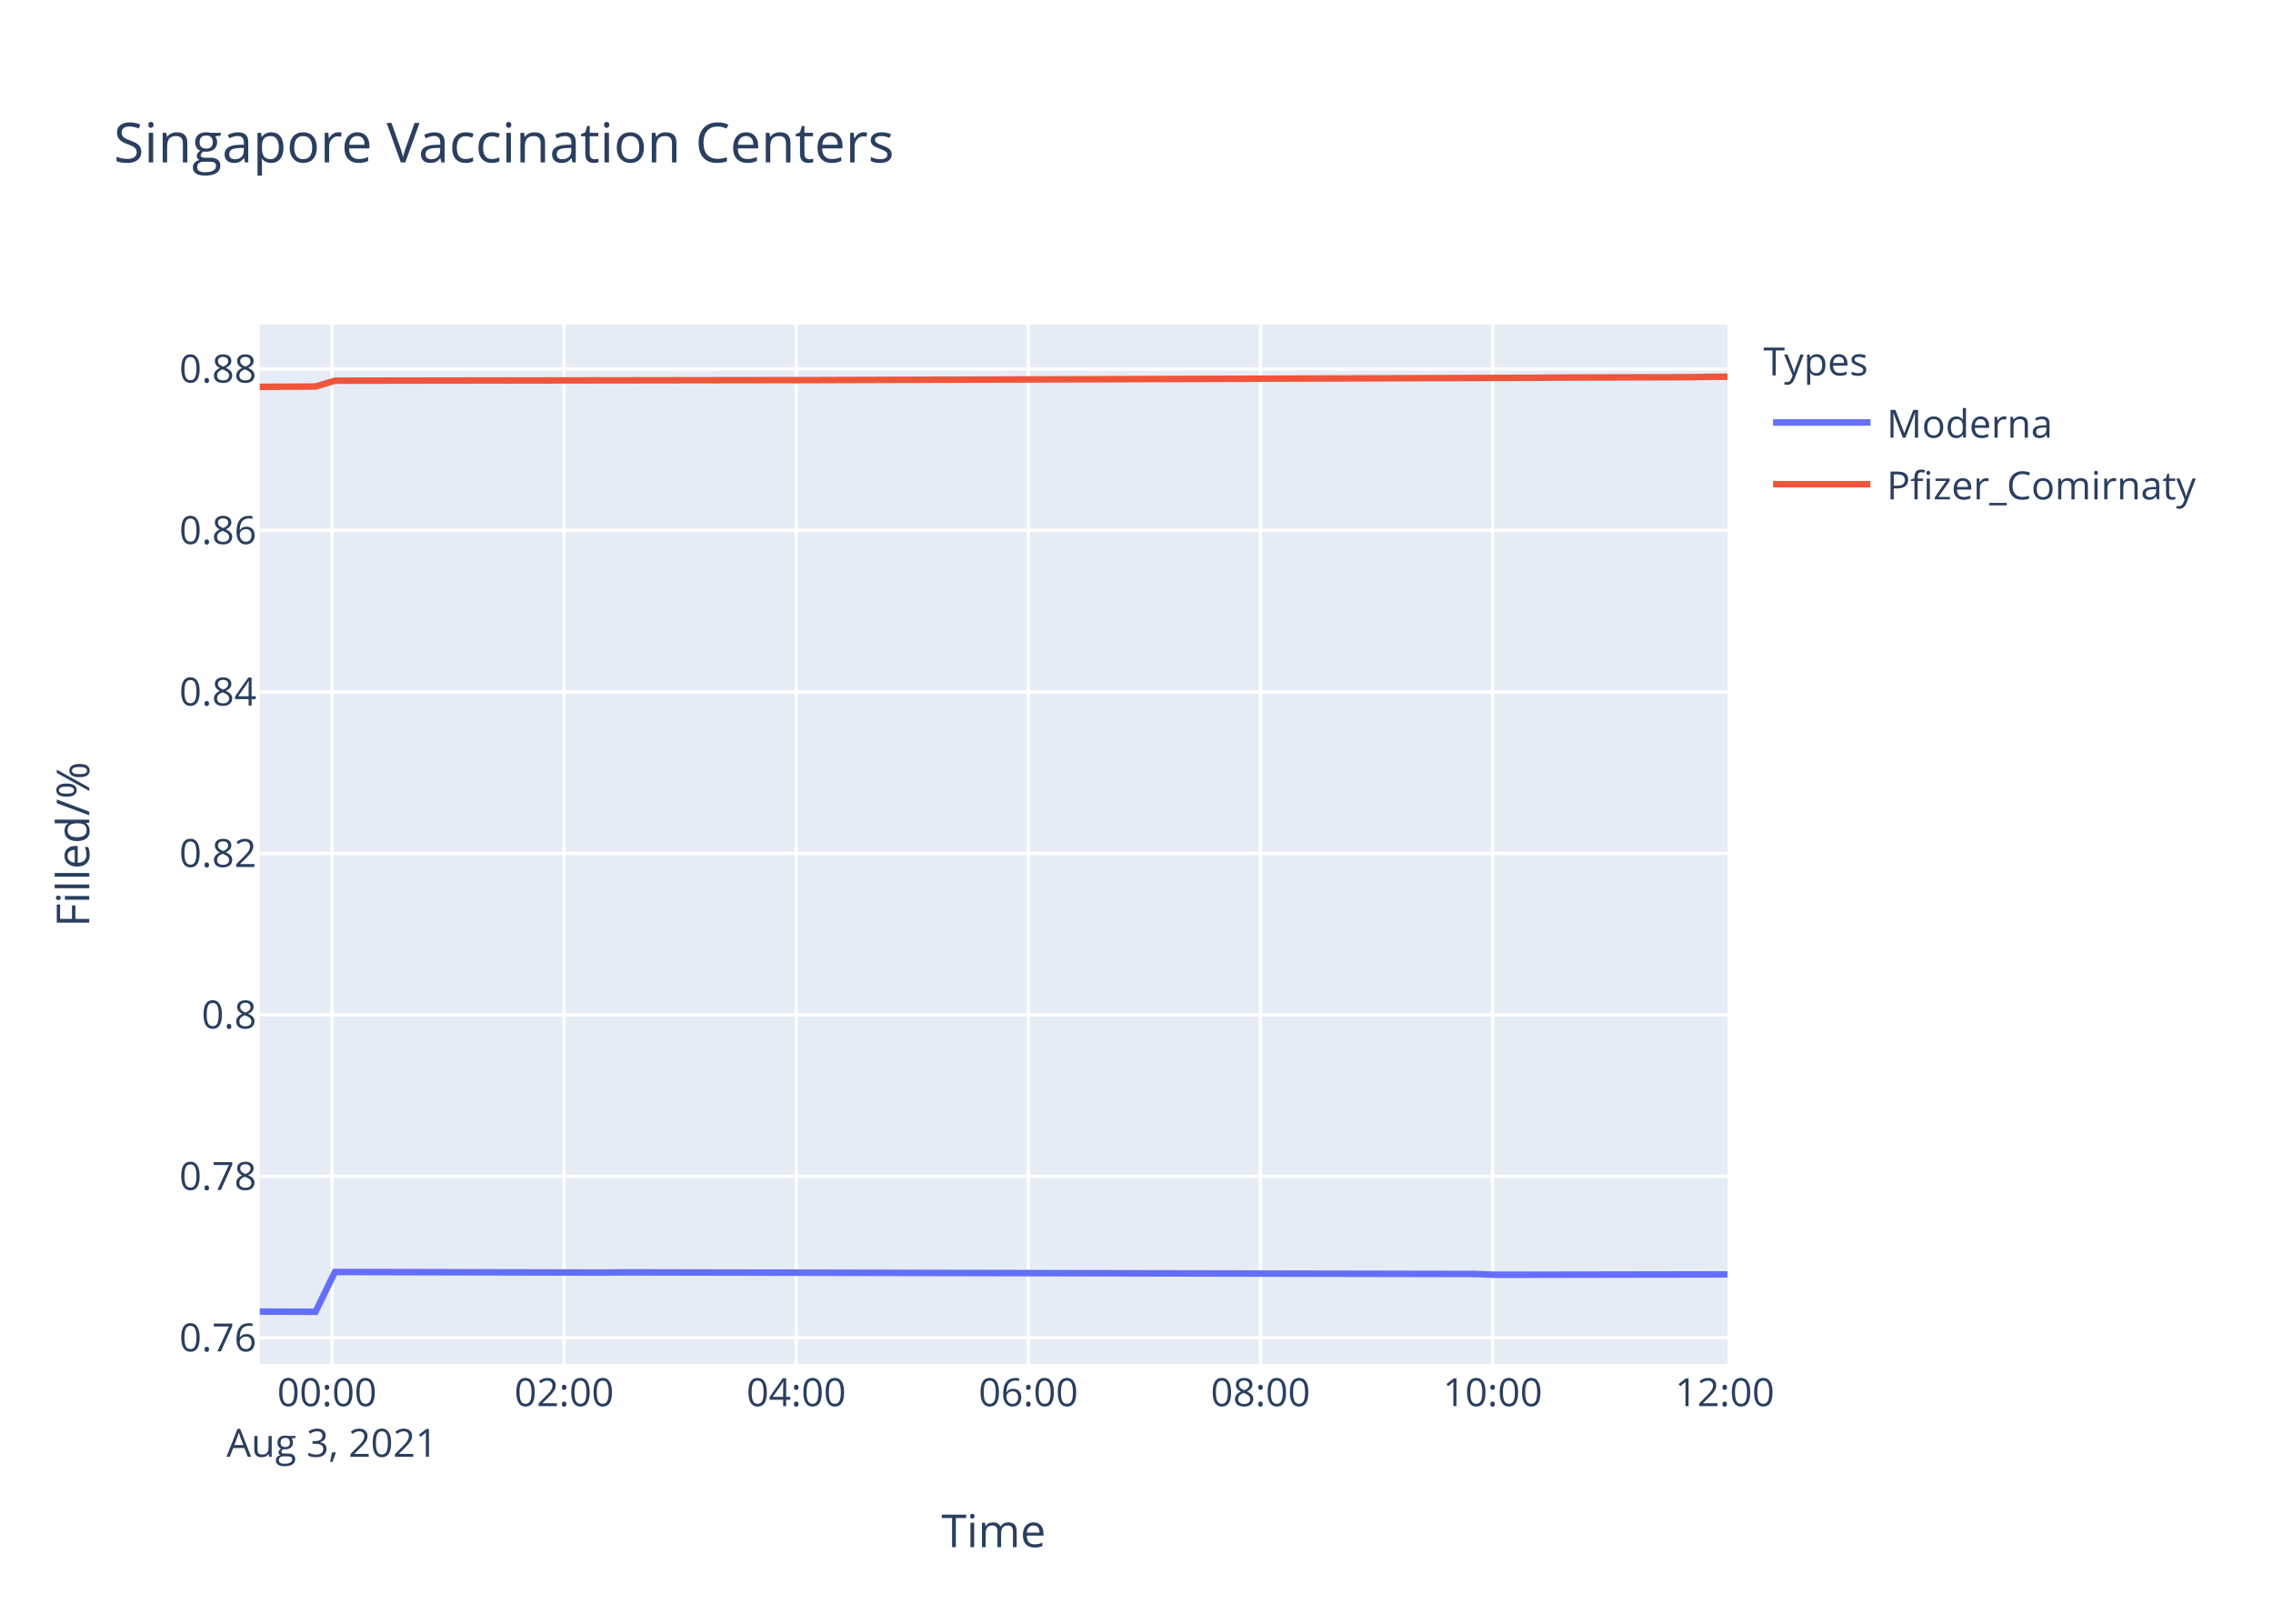
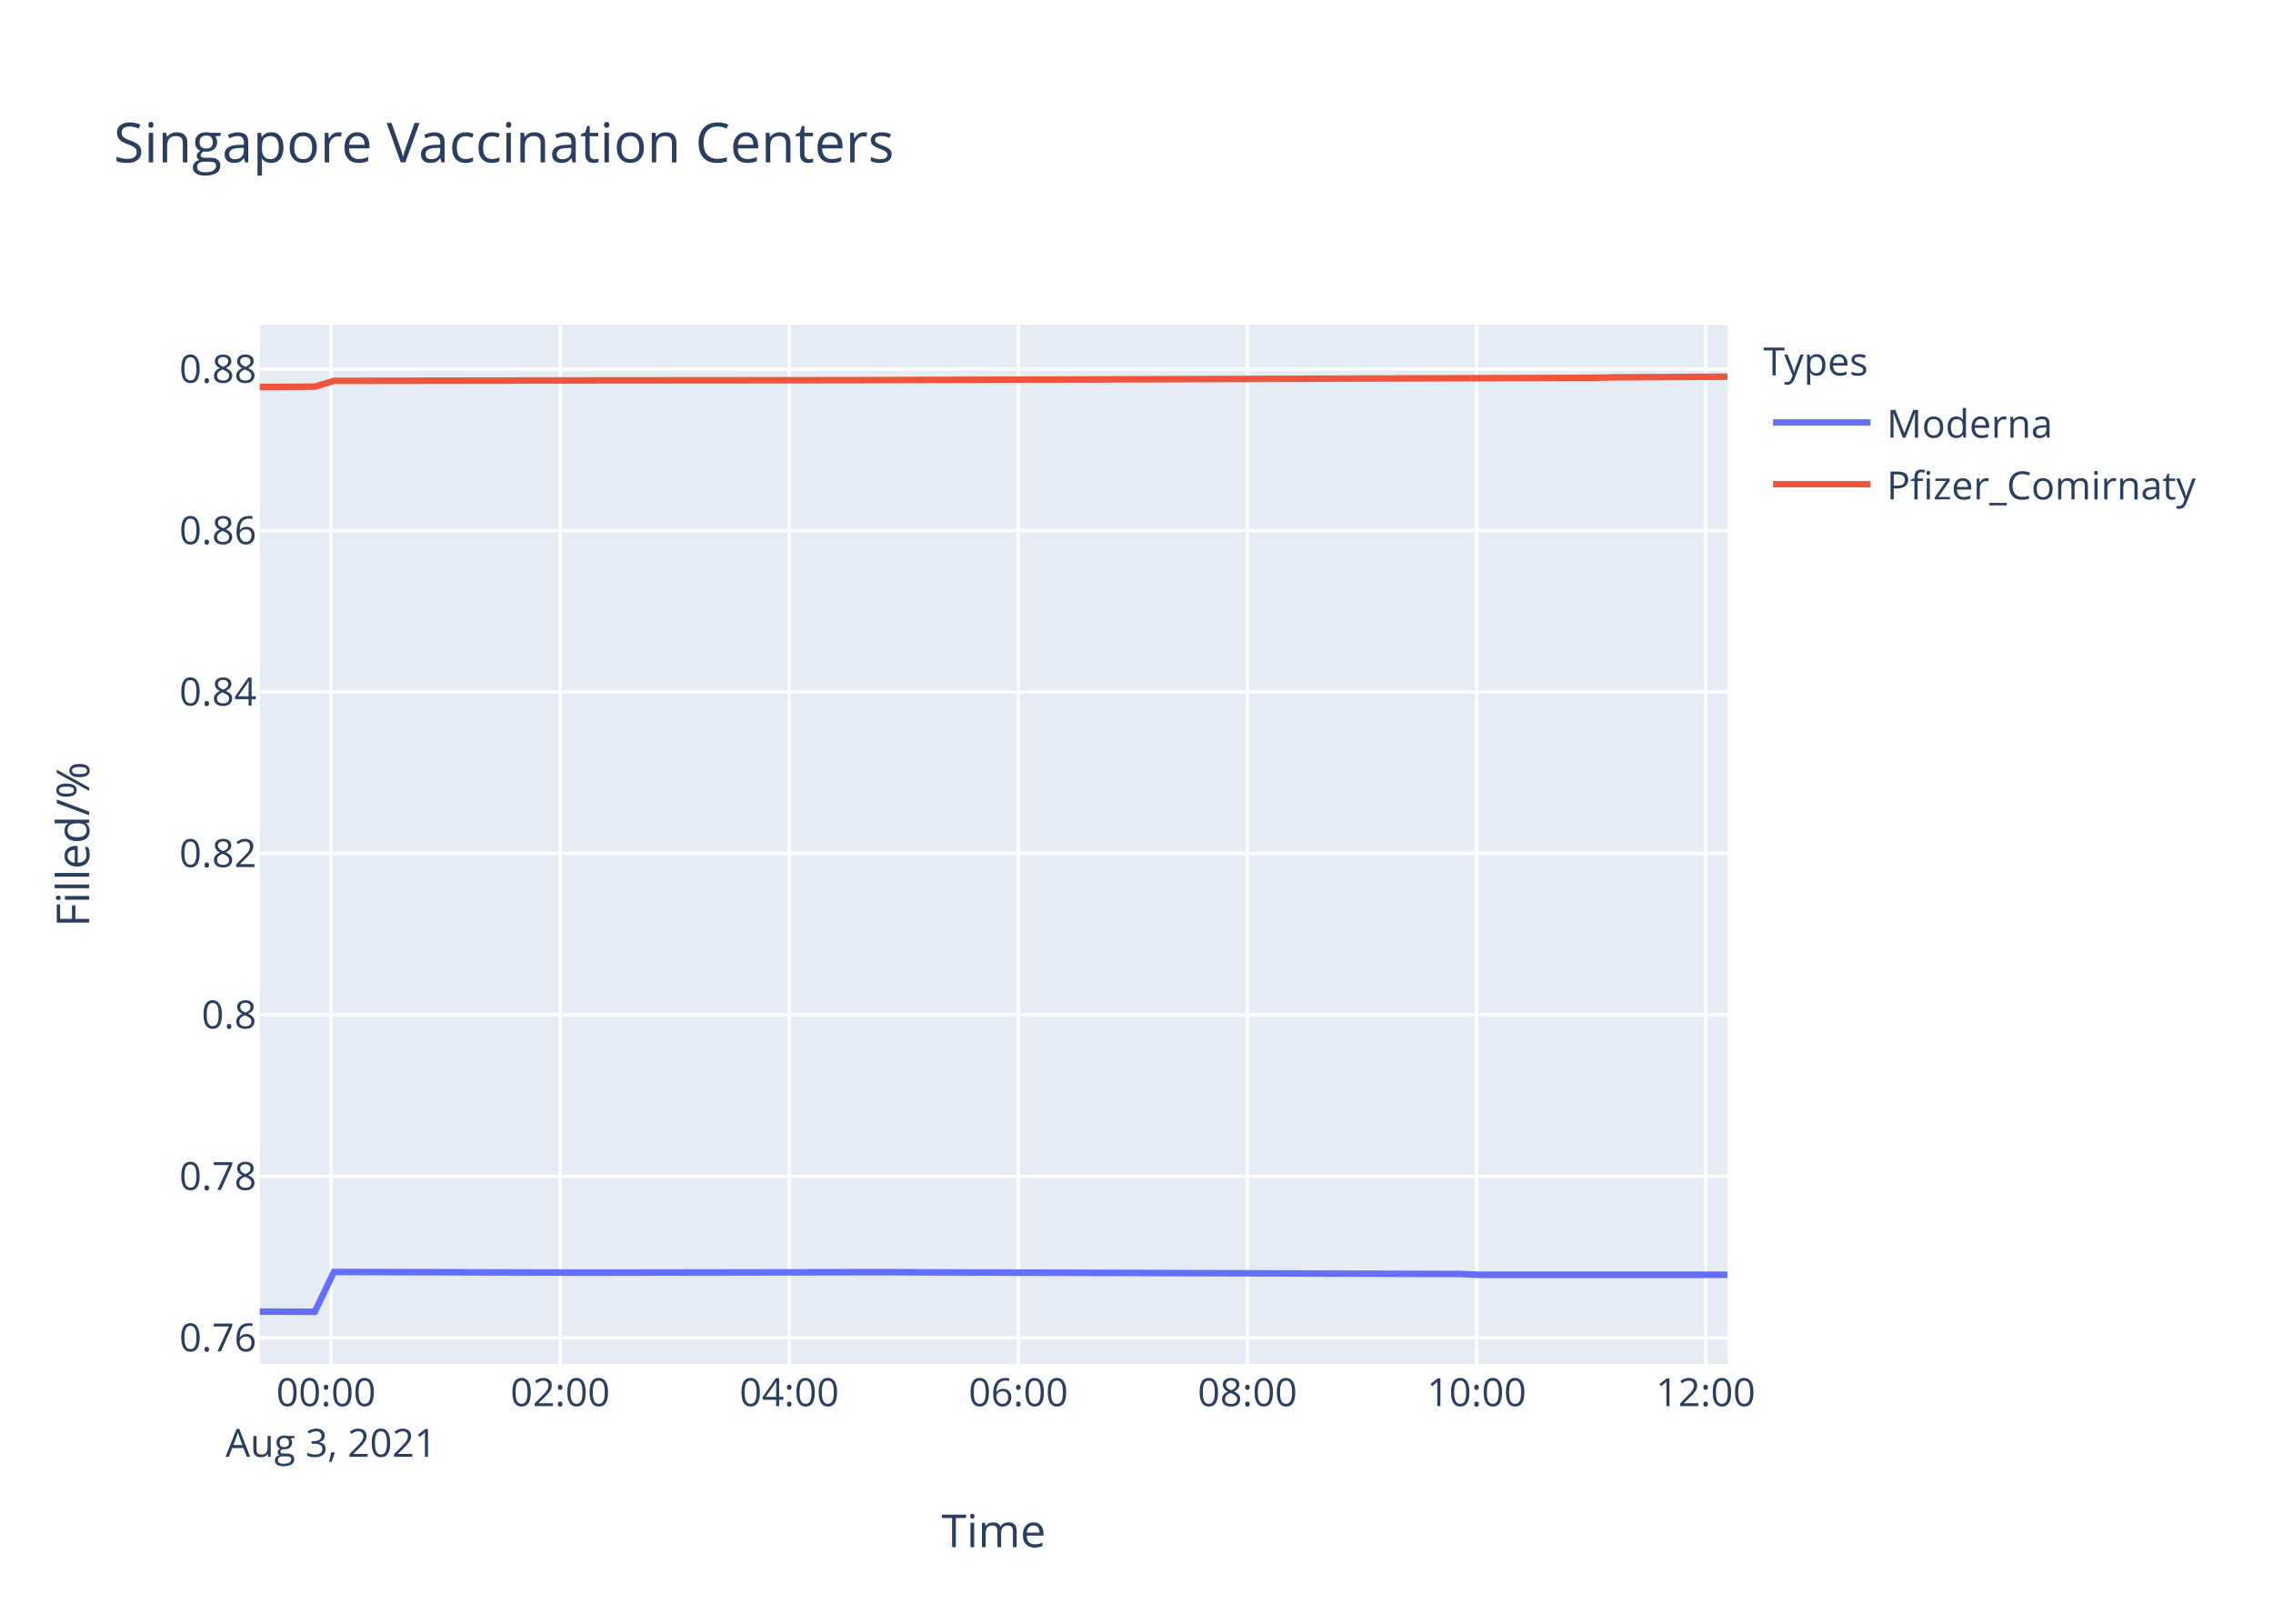
<svg xmlns="http://www.w3.org/2000/svg" class="main-svg" width="700" height="500" style="" viewBox="0 0 700 500">
  <rect x="0" y="0" width="700" height="500" style="fill: rgb(255, 255, 255); fill-opacity: 1;" />
-   <defs id="defs-9cca4b">
+   <defs id="defs-f59f63">
    <g class="clips">
-       <clipPath id="clip9cca4bxyplot" class="plotclip">
+       <clipPath id="clipf59f63xyplot" class="plotclip">
        <rect width="452" height="320" />
      </clipPath>
-       <clipPath class="axesclip" id="clip9cca4bx">
+       <clipPath class="axesclip" id="clipf59f63x">
        <rect x="80" y="0" width="452" height="500" />
      </clipPath>
-       <clipPath class="axesclip" id="clip9cca4by">
+       <clipPath class="axesclip" id="clipf59f63y">
        <rect x="0" y="100" width="700" height="320" />
      </clipPath>
-       <clipPath class="axesclip" id="clip9cca4bxy">
+       <clipPath class="axesclip" id="clipf59f63xy">
        <rect x="80" y="100" width="452" height="320" />
      </clipPath>
    </g>
    <g class="gradients" />
  </defs>
  <g class="bglayer">
    <rect class="bg" x="80" y="100" width="452" height="320" style="fill: rgb(229, 236, 246); fill-opacity: 1; stroke-width: 0;" />
  </g>
  <g class="layer-below">
    <g class="imagelayer" />
    <g class="shapelayer" />
  </g>
  <g class="cartesianlayer">
    <g class="subplot xy">
      <g class="layer-subplot">
        <g class="shapelayer" />
        <g class="imagelayer" />
      </g>
      <g class="gridlayer">
        <g class="x">
-           <path class="xgrid crisp" transform="translate(102.26,0)" d="M0,100v320" style="stroke: rgb(255, 255, 255); stroke-opacity: 1; stroke-width: 1px;" />
-           <path class="xgrid crisp" transform="translate(173.74,0)" d="M0,100v320" style="stroke: rgb(255, 255, 255); stroke-opacity: 1; stroke-width: 1px;" />
-           <path class="xgrid crisp" transform="translate(245.22,0)" d="M0,100v320" style="stroke: rgb(255, 255, 255); stroke-opacity: 1; stroke-width: 1px;" />
-           <path class="xgrid crisp" transform="translate(316.7,0)" d="M0,100v320" style="stroke: rgb(255, 255, 255); stroke-opacity: 1; stroke-width: 1px;" />
-           <path class="xgrid crisp" transform="translate(388.19,0)" d="M0,100v320" style="stroke: rgb(255, 255, 255); stroke-opacity: 1; stroke-width: 1px;" />
-           <path class="xgrid crisp" transform="translate(459.67,0)" d="M0,100v320" style="stroke: rgb(255, 255, 255); stroke-opacity: 1; stroke-width: 1px;" />
+           <path class="xgrid crisp" transform="translate(101.97,0)" d="M0,100v320" style="stroke: rgb(255, 255, 255); stroke-opacity: 1; stroke-width: 1px;" />
+           <path class="xgrid crisp" transform="translate(172.52,0)" d="M0,100v320" style="stroke: rgb(255, 255, 255); stroke-opacity: 1; stroke-width: 1px;" />
+           <path class="xgrid crisp" transform="translate(243.07,0)" d="M0,100v320" style="stroke: rgb(255, 255, 255); stroke-opacity: 1; stroke-width: 1px;" />
+           <path class="xgrid crisp" transform="translate(313.62,0)" d="M0,100v320" style="stroke: rgb(255, 255, 255); stroke-opacity: 1; stroke-width: 1px;" />
+           <path class="xgrid crisp" transform="translate(384.17,0)" d="M0,100v320" style="stroke: rgb(255, 255, 255); stroke-opacity: 1; stroke-width: 1px;" />
+           <path class="xgrid crisp" transform="translate(454.72,0)" d="M0,100v320" style="stroke: rgb(255, 255, 255); stroke-opacity: 1; stroke-width: 1px;" />
+           <path class="xgrid crisp" transform="translate(525.27,0)" d="M0,100v320" style="stroke: rgb(255, 255, 255); stroke-opacity: 1; stroke-width: 1px;" />
        </g>
        <g class="y">
          <path class="ygrid crisp" transform="translate(0,411.93)" d="M80,0h452" style="stroke: rgb(255, 255, 255); stroke-opacity: 1; stroke-width: 1px;" />
-           <path class="ygrid crisp" transform="translate(0,362.21)" d="M80,0h452" style="stroke: rgb(255, 255, 255); stroke-opacity: 1; stroke-width: 1px;" />
-           <path class="ygrid crisp" transform="translate(0,312.49)" d="M80,0h452" style="stroke: rgb(255, 255, 255); stroke-opacity: 1; stroke-width: 1px;" />
-           <path class="ygrid crisp" transform="translate(0,262.77)" d="M80,0h452" style="stroke: rgb(255, 255, 255); stroke-opacity: 1; stroke-width: 1px;" />
-           <path class="ygrid crisp" transform="translate(0,213.05)" d="M80,0h452" style="stroke: rgb(255, 255, 255); stroke-opacity: 1; stroke-width: 1px;" />
-           <path class="ygrid crisp" transform="translate(0,163.32)" d="M80,0h452" style="stroke: rgb(255, 255, 255); stroke-opacity: 1; stroke-width: 1px;" />
-           <path class="ygrid crisp" transform="translate(0,113.6)" d="M80,0h452" style="stroke: rgb(255, 255, 255); stroke-opacity: 1; stroke-width: 1px;" />
+           <path class="ygrid crisp" transform="translate(0,362.22)" d="M80,0h452" style="stroke: rgb(255, 255, 255); stroke-opacity: 1; stroke-width: 1px;" />
+           <path class="ygrid crisp" transform="translate(0,312.5)" d="M80,0h452" style="stroke: rgb(255, 255, 255); stroke-opacity: 1; stroke-width: 1px;" />
+           <path class="ygrid crisp" transform="translate(0,262.79)" d="M80,0h452" style="stroke: rgb(255, 255, 255); stroke-opacity: 1; stroke-width: 1px;" />
+           <path class="ygrid crisp" transform="translate(0,213.07)" d="M80,0h452" style="stroke: rgb(255, 255, 255); stroke-opacity: 1; stroke-width: 1px;" />
+           <path class="ygrid crisp" transform="translate(0,163.36)" d="M80,0h452" style="stroke: rgb(255, 255, 255); stroke-opacity: 1; stroke-width: 1px;" />
+           <path class="ygrid crisp" transform="translate(0,113.65)" d="M80,0h452" style="stroke: rgb(255, 255, 255); stroke-opacity: 1; stroke-width: 1px;" />
        </g>
      </g>
      <g class="zerolinelayer" />
      <path class="xlines-below" />
      <path class="ylines-below" />
      <g class="overlines-below" />
      <g class="xaxislayer-below" />
      <g class="yaxislayer-below" />
      <g class="overaxes-below" />
-       <g class="plot" transform="translate(80,100)" clip-path="url('#clip9cca4bxyplot')">
+       <g class="plot" transform="translate(80,100)" clip-path="url('#clipf59f63xyplot')">
        <g class="scatterlayer mlayer">
-           <g class="trace scatter trace0fef89" style="stroke-miterlimit: 2; opacity: 1;">
+           <g class="trace scatter tracef84995" style="stroke-miterlimit: 2; opacity: 1;">
            <g class="fills" />
            <g class="errorbars" />
            <g class="lines">
-               <path class="js-line" d="M0,303.88L17.17,303.94L23.14,291.68L106.51,291.87L112.47,291.8L374.59,292.3L380.52,292.54L452,292.42" style="vector-effect: non-scaling-stroke; fill: none; stroke: rgb(99, 110, 250); stroke-opacity: 1; stroke-width: 2px; opacity: 1;" />
+               <path class="js-line" d="M0,303.88L16.94,303.94L22.83,291.68L99.27,291.87L105.12,291.87L187.44,291.75L193.31,291.75L369.71,292.3L375.57,292.54L452,292.54" style="vector-effect: non-scaling-stroke; fill: none; stroke: rgb(99, 110, 250); stroke-opacity: 1; stroke-width: 2px; opacity: 1;" />
            </g>
            <g class="points" />
            <g class="text" />
          </g>
-           <g class="trace scatter trace912278" style="stroke-miterlimit: 2; opacity: 1;">
+           <g class="trace scatter trace242b55" style="stroke-miterlimit: 2; opacity: 1;">
            <g class="fills" />
            <g class="errorbars" />
            <g class="lines">
-               <path class="js-line" d="M0,19.12L17.17,19.02L23.14,17.23L70.77,17.16L76.75,17.17L160.12,17.05L166.1,17.06L392.45,16.33L398.4,16.27L440.07,16.15L446.06,16.04L452,16" style="vector-effect: non-scaling-stroke; fill: none; stroke: rgb(239, 85, 59); stroke-opacity: 1; stroke-width: 2px; opacity: 1;" />
+               <path class="js-line" d="M0,19.17L16.94,19.06L22.83,17.28L75.75,17.21L81.64,17.15L181.59,17.07L187.44,17.05L410.85,16.33L416.7,16.2L452,16" style="vector-effect: non-scaling-stroke; fill: none; stroke: rgb(239, 85, 59); stroke-opacity: 1; stroke-width: 2px; opacity: 1;" />
            </g>
            <g class="points" />
            <g class="text" />
          </g>
        </g>
      </g>
      <g class="overplot" />
      <path class="xlines-above crisp" d="M0,0" style="fill: none;" />
      <path class="ylines-above crisp" d="M0,0" style="fill: none;" />
      <g class="overlines-above" />
      <g class="xaxislayer-above">
        <g class="xtick">
-           <text text-anchor="middle" x="0" y="433" transform="translate(102.26,0)" style="font-family: 'Open Sans', verdana, arial, sans-serif; font-size: 12px; fill: rgb(42, 63, 95); fill-opacity: 1; white-space: pre;">
+           <text text-anchor="middle" x="0" y="433" transform="translate(101.97,0)" style="font-family: 'Open Sans', verdana, arial, sans-serif; font-size: 12px; fill: rgb(42, 63, 95); fill-opacity: 1; white-space: pre;">
            <tspan class="line" dy="0em" x="0" y="433">00:00</tspan>
            <tspan class="line" dy="1.3em" x="0" y="433">Aug 3, 2021</tspan>
          </text>
        </g>
        <g class="xtick">
-           <text text-anchor="middle" x="0" y="433" transform="translate(173.74,0)" style="font-family: 'Open Sans', verdana, arial, sans-serif; font-size: 12px; fill: rgb(42, 63, 95); fill-opacity: 1; white-space: pre;">02:00</text>
-         </g>
-         <g class="xtick">
-           <text text-anchor="middle" x="0" y="433" transform="translate(245.22,0)" style="font-family: 'Open Sans', verdana, arial, sans-serif; font-size: 12px; fill: rgb(42, 63, 95); fill-opacity: 1; white-space: pre;">04:00</text>
-         </g>
-         <g class="xtick">
-           <text text-anchor="middle" x="0" y="433" transform="translate(316.7,0)" style="font-family: 'Open Sans', verdana, arial, sans-serif; font-size: 12px; fill: rgb(42, 63, 95); fill-opacity: 1; white-space: pre;">06:00</text>
-         </g>
-         <g class="xtick">
-           <text text-anchor="middle" x="0" y="433" transform="translate(388.19,0)" style="font-family: 'Open Sans', verdana, arial, sans-serif; font-size: 12px; fill: rgb(42, 63, 95); fill-opacity: 1; white-space: pre;">08:00</text>
-         </g>
-         <g class="xtick">
-           <text text-anchor="middle" x="0" y="433" transform="translate(459.67,0)" style="font-family: 'Open Sans', verdana, arial, sans-serif; font-size: 12px; fill: rgb(42, 63, 95); fill-opacity: 1; white-space: pre;">10:00</text>
-         </g>
-         <g class="xtick">
-           <text text-anchor="middle" x="0" y="433" transform="translate(531.15,0)" style="font-family: 'Open Sans', verdana, arial, sans-serif; font-size: 12px; fill: rgb(42, 63, 95); fill-opacity: 1; white-space: pre;">12:00</text>
+           <text text-anchor="middle" x="0" y="433" transform="translate(172.52,0)" style="font-family: 'Open Sans', verdana, arial, sans-serif; font-size: 12px; fill: rgb(42, 63, 95); fill-opacity: 1; white-space: pre;">02:00</text>
+         </g>
+         <g class="xtick">
+           <text text-anchor="middle" x="0" y="433" transform="translate(243.07,0)" style="font-family: 'Open Sans', verdana, arial, sans-serif; font-size: 12px; fill: rgb(42, 63, 95); fill-opacity: 1; white-space: pre;">04:00</text>
+         </g>
+         <g class="xtick">
+           <text text-anchor="middle" x="0" y="433" transform="translate(313.62,0)" style="font-family: 'Open Sans', verdana, arial, sans-serif; font-size: 12px; fill: rgb(42, 63, 95); fill-opacity: 1; white-space: pre;">06:00</text>
+         </g>
+         <g class="xtick">
+           <text text-anchor="middle" x="0" y="433" transform="translate(384.17,0)" style="font-family: 'Open Sans', verdana, arial, sans-serif; font-size: 12px; fill: rgb(42, 63, 95); fill-opacity: 1; white-space: pre;">08:00</text>
+         </g>
+         <g class="xtick">
+           <text text-anchor="middle" x="0" y="433" transform="translate(454.72,0)" style="font-family: 'Open Sans', verdana, arial, sans-serif; font-size: 12px; fill: rgb(42, 63, 95); fill-opacity: 1; white-space: pre;">10:00</text>
+         </g>
+         <g class="xtick">
+           <text text-anchor="middle" x="0" y="433" transform="translate(525.27,0)" style="font-family: 'Open Sans', verdana, arial, sans-serif; font-size: 12px; fill: rgb(42, 63, 95); fill-opacity: 1; white-space: pre;">12:00</text>
        </g>
      </g>
      <g class="yaxislayer-above">
        <g class="ytick">
          <text text-anchor="end" x="79" y="4.2" transform="translate(0,411.93)" style="font-family: 'Open Sans', verdana, arial, sans-serif; font-size: 12px; fill: rgb(42, 63, 95); fill-opacity: 1; white-space: pre;">0.76</text>
        </g>
        <g class="ytick">
-           <text text-anchor="end" x="79" y="4.2" transform="translate(0,362.21)" style="font-family: 'Open Sans', verdana, arial, sans-serif; font-size: 12px; fill: rgb(42, 63, 95); fill-opacity: 1; white-space: pre;">0.78</text>
-         </g>
-         <g class="ytick">
-           <text text-anchor="end" x="79" y="4.2" transform="translate(0,312.49)" style="font-family: 'Open Sans', verdana, arial, sans-serif; font-size: 12px; fill: rgb(42, 63, 95); fill-opacity: 1; white-space: pre;">0.8</text>
-         </g>
-         <g class="ytick">
-           <text text-anchor="end" x="79" y="4.2" transform="translate(0,262.77)" style="font-family: 'Open Sans', verdana, arial, sans-serif; font-size: 12px; fill: rgb(42, 63, 95); fill-opacity: 1; white-space: pre;">0.82</text>
-         </g>
-         <g class="ytick">
-           <text text-anchor="end" x="79" y="4.2" transform="translate(0,213.05)" style="font-family: 'Open Sans', verdana, arial, sans-serif; font-size: 12px; fill: rgb(42, 63, 95); fill-opacity: 1; white-space: pre;">0.84</text>
-         </g>
-         <g class="ytick">
-           <text text-anchor="end" x="79" y="4.2" transform="translate(0,163.32)" style="font-family: 'Open Sans', verdana, arial, sans-serif; font-size: 12px; fill: rgb(42, 63, 95); fill-opacity: 1; white-space: pre;">0.86</text>
-         </g>
-         <g class="ytick">
-           <text text-anchor="end" x="79" y="4.2" transform="translate(0,113.6)" style="font-family: 'Open Sans', verdana, arial, sans-serif; font-size: 12px; fill: rgb(42, 63, 95); fill-opacity: 1; white-space: pre;">0.88</text>
+           <text text-anchor="end" x="79" y="4.2" transform="translate(0,362.22)" style="font-family: 'Open Sans', verdana, arial, sans-serif; font-size: 12px; fill: rgb(42, 63, 95); fill-opacity: 1; white-space: pre;">0.78</text>
+         </g>
+         <g class="ytick">
+           <text text-anchor="end" x="79" y="4.2" transform="translate(0,312.5)" style="font-family: 'Open Sans', verdana, arial, sans-serif; font-size: 12px; fill: rgb(42, 63, 95); fill-opacity: 1; white-space: pre;">0.8</text>
+         </g>
+         <g class="ytick">
+           <text text-anchor="end" x="79" y="4.2" transform="translate(0,262.79)" style="font-family: 'Open Sans', verdana, arial, sans-serif; font-size: 12px; fill: rgb(42, 63, 95); fill-opacity: 1; white-space: pre;">0.82</text>
+         </g>
+         <g class="ytick">
+           <text text-anchor="end" x="79" y="4.2" transform="translate(0,213.07)" style="font-family: 'Open Sans', verdana, arial, sans-serif; font-size: 12px; fill: rgb(42, 63, 95); fill-opacity: 1; white-space: pre;">0.84</text>
+         </g>
+         <g class="ytick">
+           <text text-anchor="end" x="79" y="4.2" transform="translate(0,163.36)" style="font-family: 'Open Sans', verdana, arial, sans-serif; font-size: 12px; fill: rgb(42, 63, 95); fill-opacity: 1; white-space: pre;">0.86</text>
+         </g>
+         <g class="ytick">
+           <text text-anchor="end" x="79" y="4.2" transform="translate(0,113.65)" style="font-family: 'Open Sans', verdana, arial, sans-serif; font-size: 12px; fill: rgb(42, 63, 95); fill-opacity: 1; white-space: pre;">0.88</text>
        </g>
      </g>
      <g class="overaxes-above" />
    </g>
  </g>
  <g class="polarlayer" />
  <g class="ternarylayer" />
  <g class="geolayer" />
  <g class="funnelarealayer" />
  <g class="pielayer" />
  <g class="treemaplayer" />
  <g class="sunburstlayer" />
  <g class="glimages" />
-   <defs id="topdefs-9cca4b">
+   <defs id="topdefs-f59f63">
    <g class="clips" />
-     <clipPath id="legend9cca4b">
+     <clipPath id="legendf59f63">
      <rect width="147" height="64" x="0" y="0" />
    </clipPath>
  </defs>
  <g class="layer-above">
    <g class="imagelayer" />
    <g class="shapelayer" />
  </g>
  <g class="infolayer">
    <g class="legend" pointer-events="all" transform="translate(541.04,100)">
      <rect class="bg" shape-rendering="crispEdges" width="147" height="64" x="0" y="0" style="stroke: rgb(68, 68, 68); stroke-opacity: 1; fill: rgb(255, 255, 255); fill-opacity: 1; stroke-width: 0px;" />
-       <g class="scrollbox" transform="" clip-path="url('#legend9cca4b')">
+       <g class="scrollbox" transform="" clip-path="url('#legendf59f63')">
        <text class="legendtitletext" text-anchor="start" x="2" y="15.6" style="font-family: 'Open Sans', verdana, arial, sans-serif; font-size: 12px; fill: rgb(42, 63, 95); fill-opacity: 1; white-space: pre;">Types</text>
        <g class="groups" transform="">
          <g class="traces" transform="translate(0,30.1)" style="opacity: 1;">
            <text class="legendtext" text-anchor="start" x="40" y="4.68" style="font-family: 'Open Sans', verdana, arial, sans-serif; font-size: 12px; fill: rgb(42, 63, 95); fill-opacity: 1; white-space: pre;">Moderna</text>
            <g class="layers" style="opacity: 1;">
              <g class="legendfill" />
              <g class="legendlines">
                <path class="js-line" d="M5,0h30" style="fill: none; stroke: rgb(99, 110, 250); stroke-opacity: 1; stroke-width: 2px;" />
              </g>
              <g class="legendsymbols">
                <g class="legendpoints" />
              </g>
            </g>
            <rect class="legendtoggle" x="0" y="-9.5" width="141.656" height="19" style="fill: rgb(0, 0, 0); fill-opacity: 0;" />
          </g>
        </g>
        <g class="groups" transform="">
          <g class="traces" transform="translate(0,49.1)" style="opacity: 1;">
            <text class="legendtext" text-anchor="start" x="40" y="4.68" style="font-family: 'Open Sans', verdana, arial, sans-serif; font-size: 12px; fill: rgb(42, 63, 95); fill-opacity: 1; white-space: pre;">Pfizer_Comirnaty</text>
            <g class="layers" style="opacity: 1;">
              <g class="legendfill" />
              <g class="legendlines">
                <path class="js-line" d="M5,0h30" style="fill: none; stroke: rgb(239, 85, 59); stroke-opacity: 1; stroke-width: 2px;" />
              </g>
              <g class="legendsymbols">
                <g class="legendpoints" />
              </g>
            </g>
            <rect class="legendtoggle" x="0" y="-9.5" width="141.656" height="19" style="fill: rgb(0, 0, 0); fill-opacity: 0;" />
          </g>
        </g>
      </g>
      <rect class="scrollbar" rx="20" ry="3" width="0" height="0" x="0" y="0" style="fill: rgb(128, 139, 164); fill-opacity: 1;" />
    </g>
    <g class="g-gtitle">
      <text class="gtitle" x="35" y="50" text-anchor="start" dy="0em" style="font-family: 'Open Sans', verdana, arial, sans-serif; font-size: 17px; fill: rgb(42, 63, 95); opacity: 1; font-weight: normal; white-space: pre;">Singapore Vaccination Centers</text>
    </g>
    <g class="g-xtitle">
      <text class="xtitle" x="306" y="476.409" text-anchor="middle" style="font-family: 'Open Sans', verdana, arial, sans-serif; font-size: 14px; fill: rgb(42, 63, 95); opacity: 1; font-weight: normal; white-space: pre;">Time</text>
    </g>
    <g class="g-ytitle">
      <text class="ytitle" transform="rotate(-90,27.48125,260)" x="27.481" y="260" text-anchor="middle" style="font-family: 'Open Sans', verdana, arial, sans-serif; font-size: 14px; fill: rgb(42, 63, 95); opacity: 1; font-weight: normal; white-space: pre;">Filled/%</text>
    </g>
  </g>
</svg>
